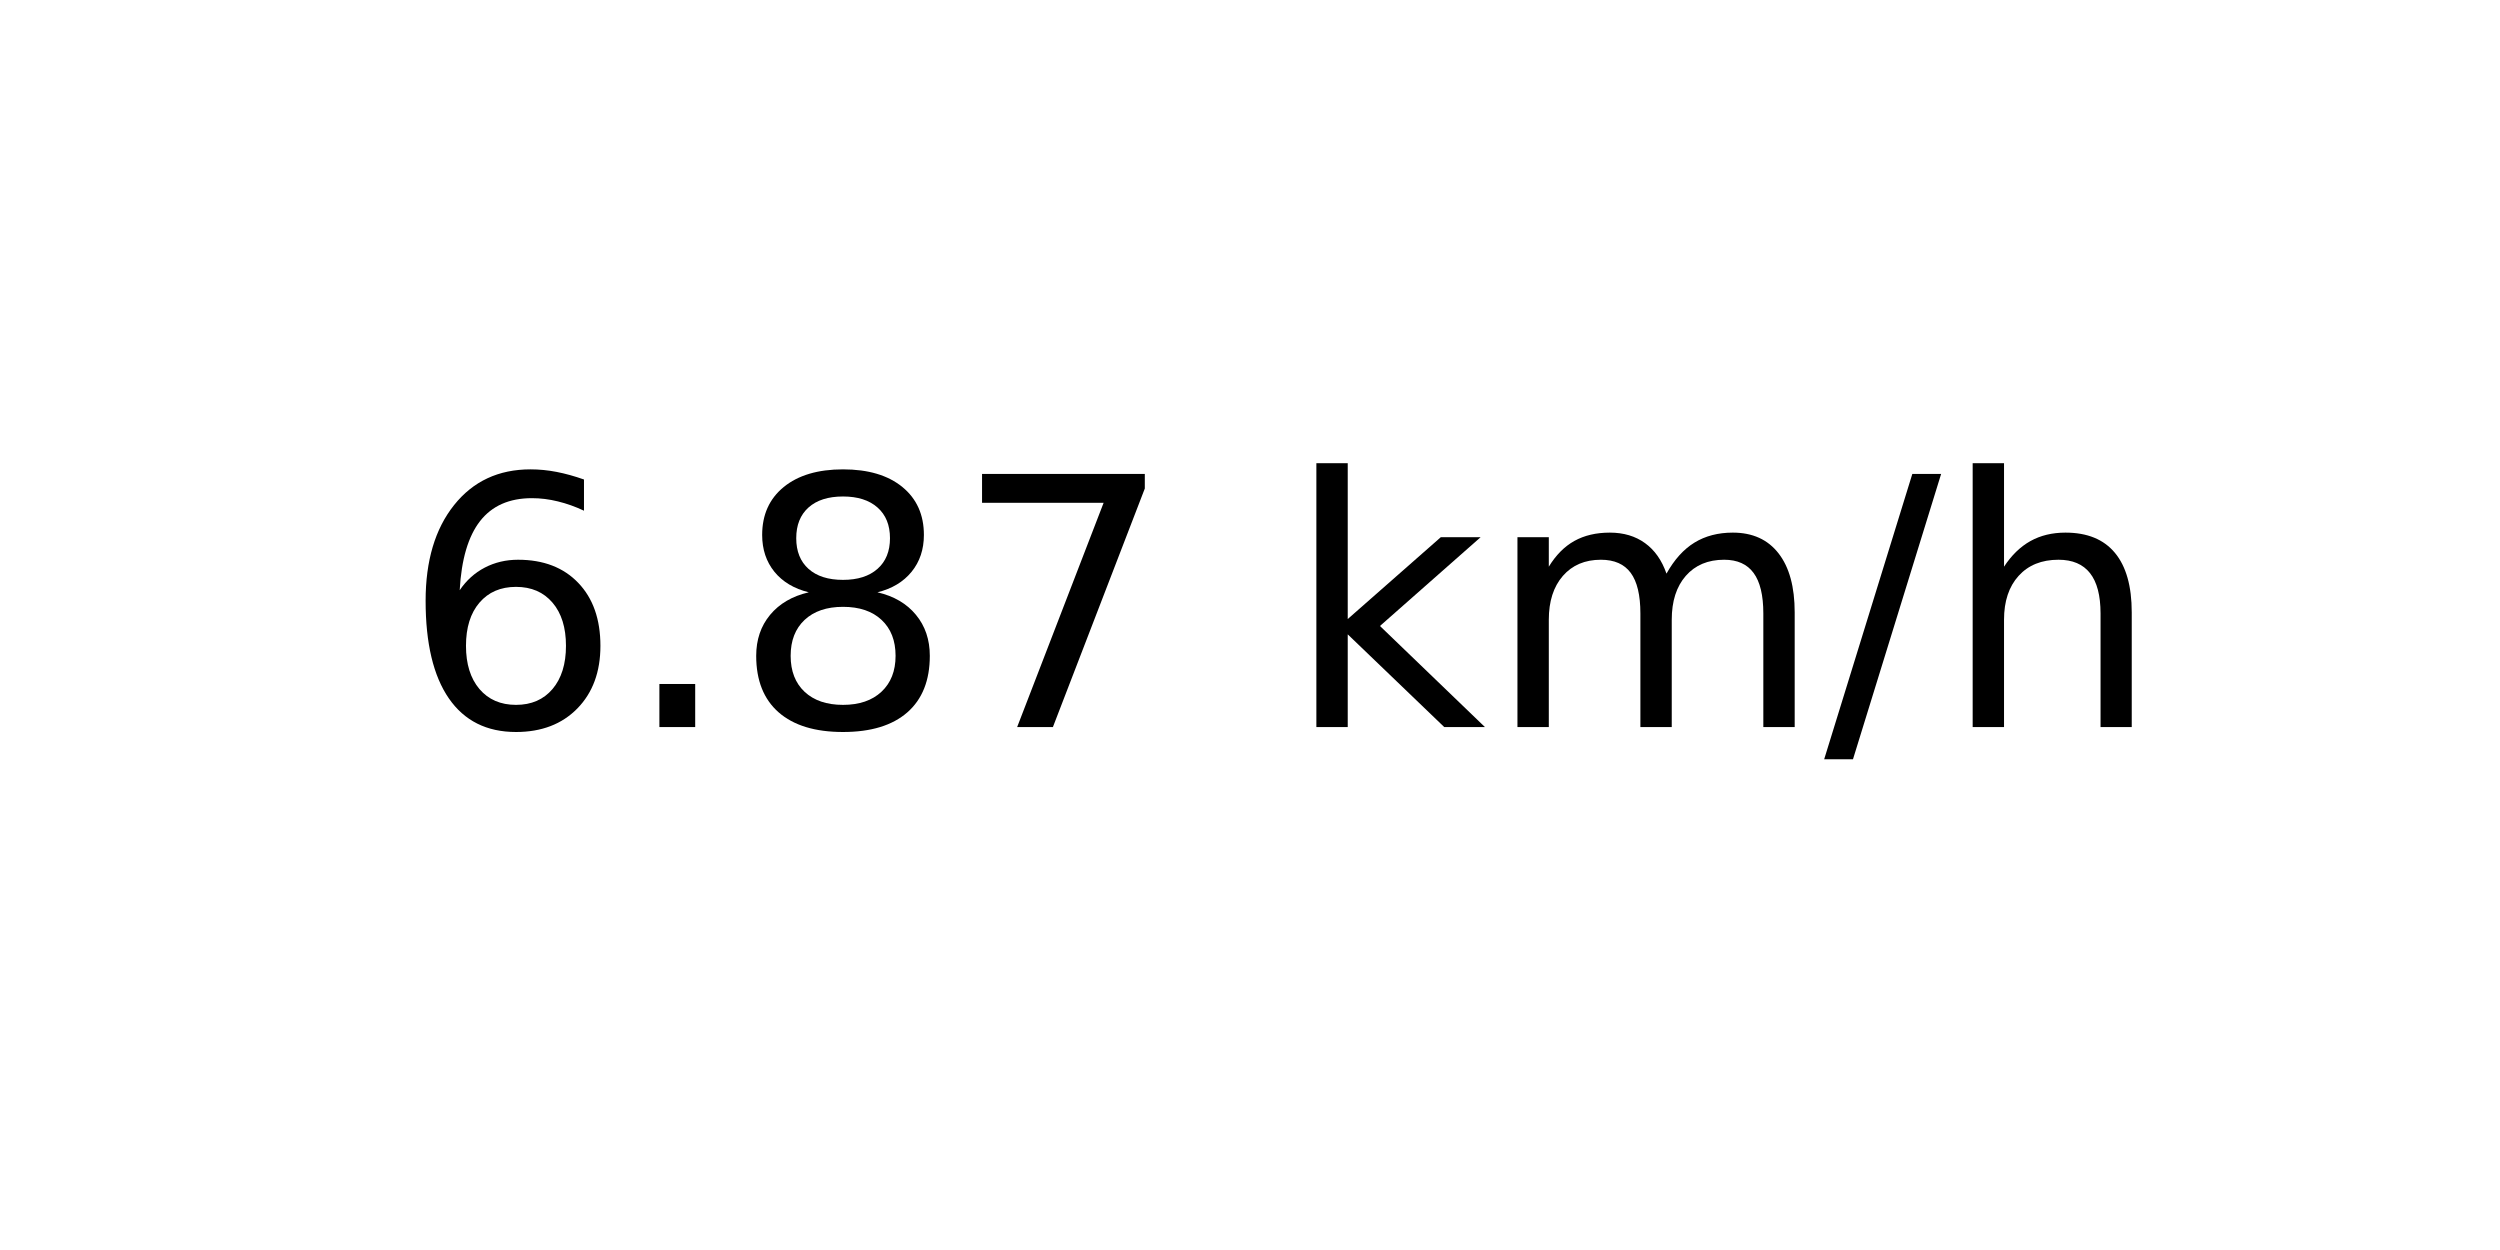
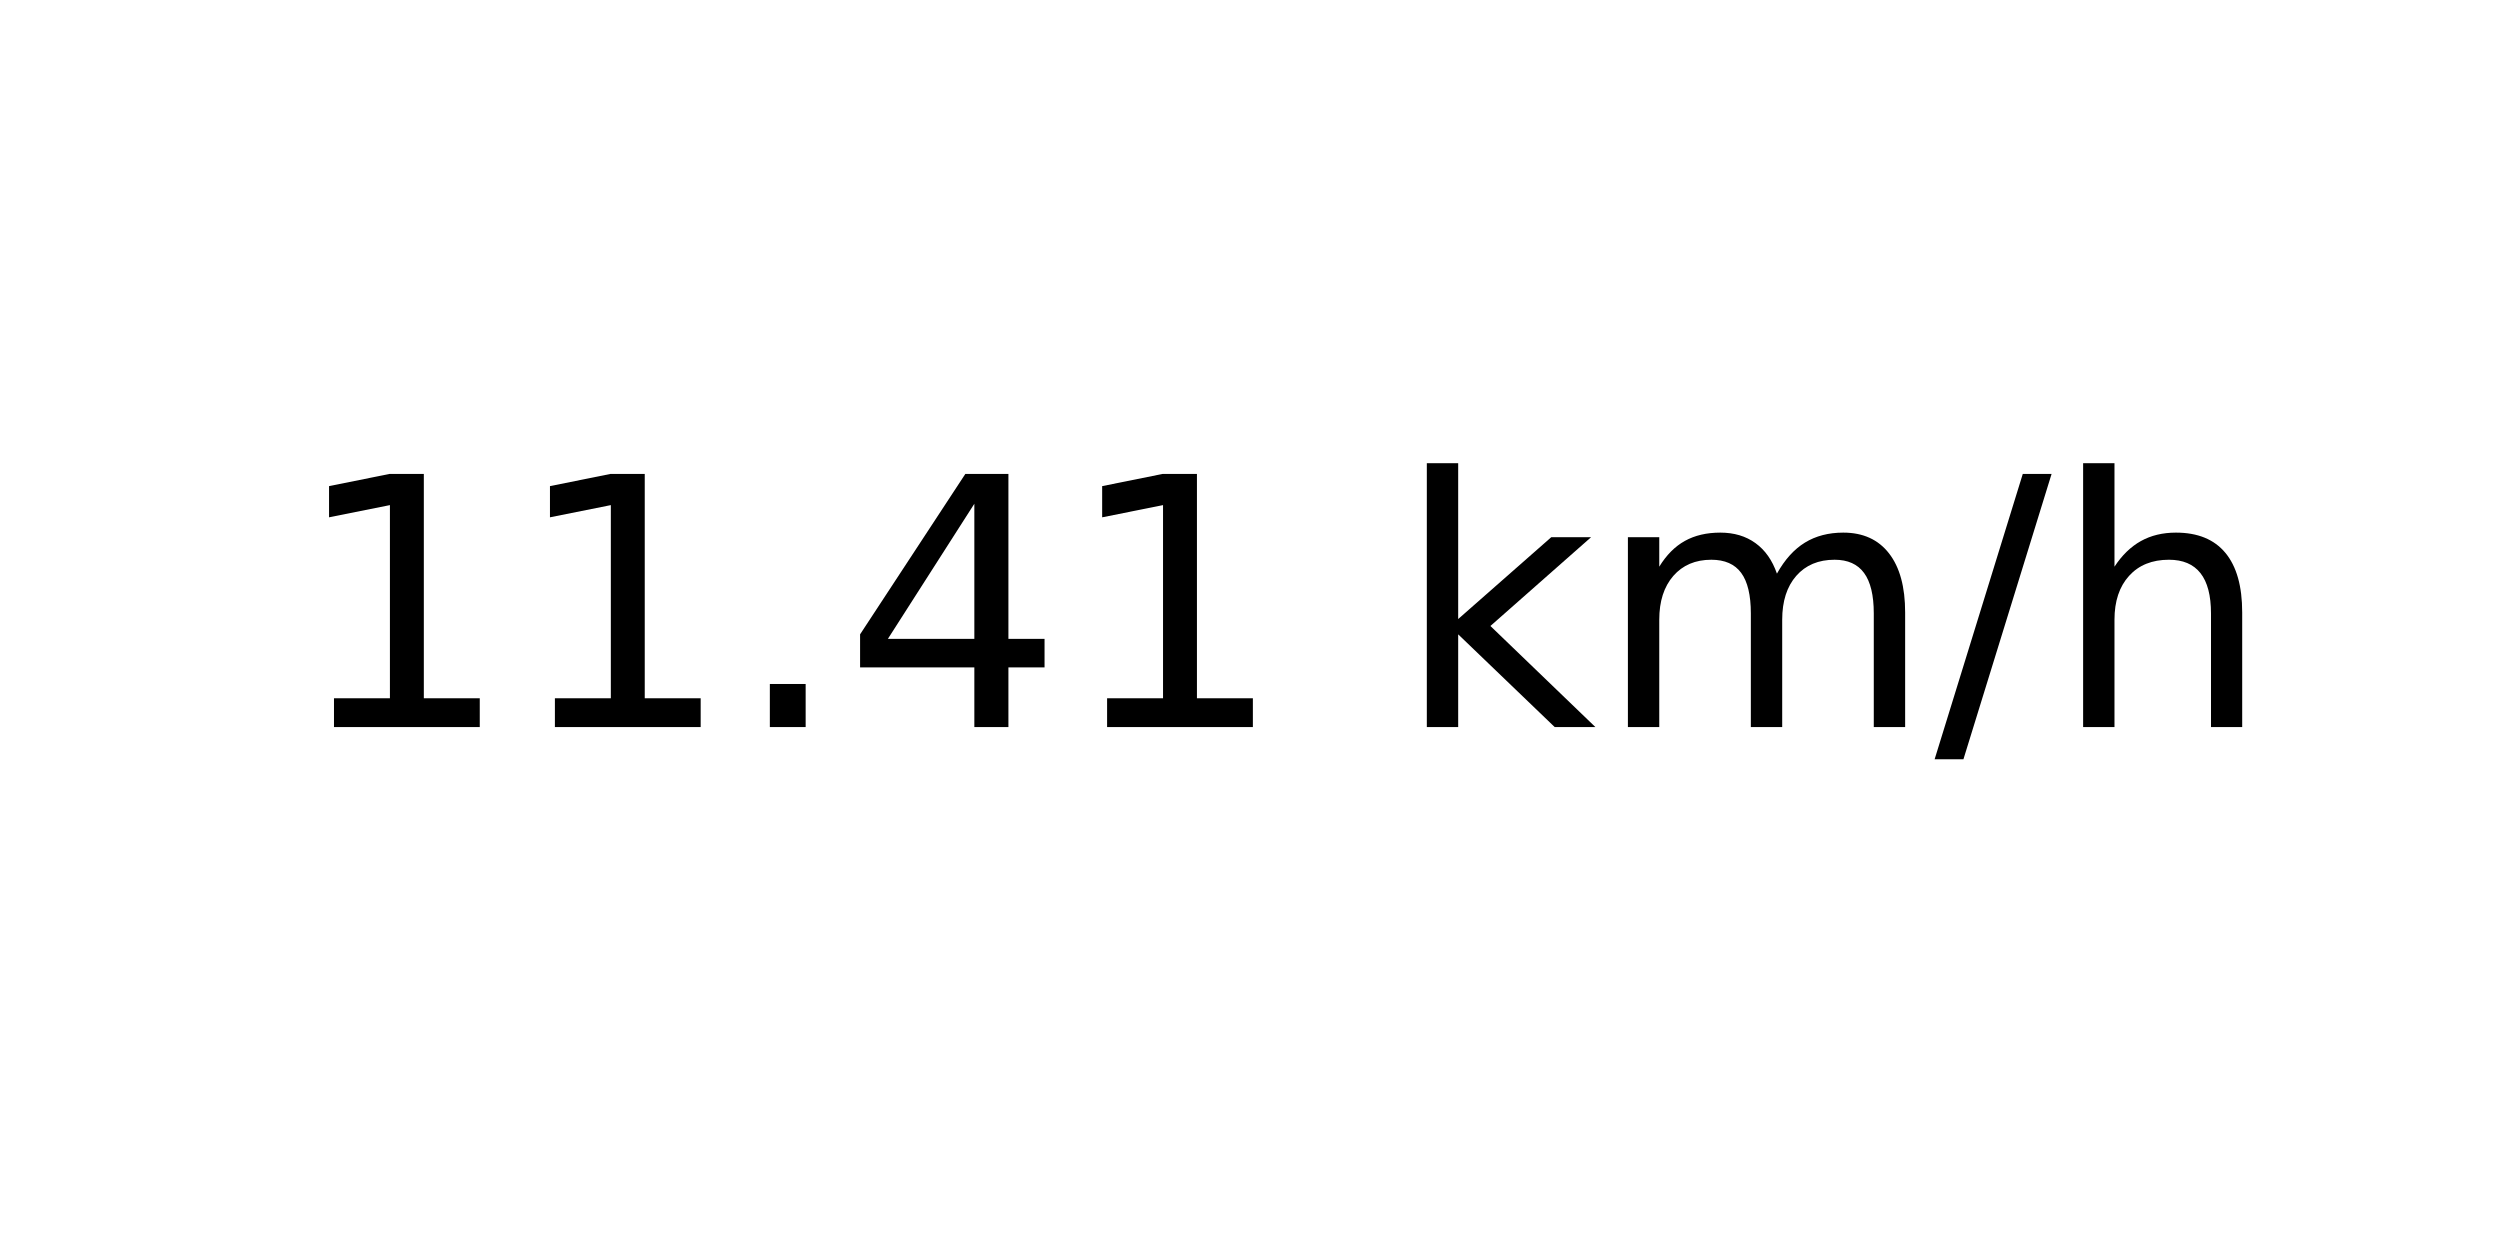
<svg xmlns="http://www.w3.org/2000/svg" xmlns:xlink="http://www.w3.org/1999/xlink" width="72pt" height="36pt" viewBox="0 0 72 36" version="1.1">
  <defs>
    <style type="text/css">*{stroke-linejoin: round; stroke-linecap: butt}</style>
  </defs>
  <g id="figure_1">
    <g id="axes_1">
      <g id="text_1">
-         <g transform="translate(11.55937 20.93937) scale(0.1 -0.1)">
+         <g transform="translate(8.378125 20.93937) scale(0.1 -0.1)">
          <defs>
-             <path id="DejaVuSans-36" d="M 2113 2584  Q 1688 2584 1439 2293  Q 1191 2003 1191 1497  Q 1191 994 1439 701  Q 1688 409 2113 409  Q 2538 409 2786 701  Q 3034 994 3034 1497  Q 3034 2003 2786 2293  Q 2538 2584 2113 2584  z M 3366 4563  L 3366 3988  Q 3128 4100 2886 4159  Q 2644 4219 2406 4219  Q 1781 4219 1451 3797  Q 1122 3375 1075 2522  Q 1259 2794 1537 2939  Q 1816 3084 2150 3084  Q 2853 3084 3261 2657  Q 3669 2231 3669 1497  Q 3669 778 3244 343  Q 2819 -91 2113 -91  Q 1303 -91 875 529  Q 447 1150 447 2328  Q 447 3434 972 4092  Q 1497 4750 2381 4750  Q 2619 4750 2861 4703  Q 3103 4656 3366 4563  z " transform="scale(0.015625)" />
+             <path id="DejaVuSans-31" d="M 794 531  L 1825 531  L 1825 4091  L 703 3866  L 703 4441  L 1819 4666  L 2450 4666  L 2450 531  L 3481 531  L 3481 0  L 794 0  L 794 531  z " transform="scale(0.015625)" />
            <path id="DejaVuSans-2e" d="M 684 794  L 1344 794  L 1344 0  L 684 0  L 684 794  z " transform="scale(0.015625)" />
-             <path id="DejaVuSans-38" d="M 2034 2216  Q 1584 2216 1326 1975  Q 1069 1734 1069 1313  Q 1069 891 1326 650  Q 1584 409 2034 409  Q 2484 409 2743 651  Q 3003 894 3003 1313  Q 3003 1734 2745 1975  Q 2488 2216 2034 2216  z M 1403 2484  Q 997 2584 770 2862  Q 544 3141 544 3541  Q 544 4100 942 4425  Q 1341 4750 2034 4750  Q 2731 4750 3128 4425  Q 3525 4100 3525 3541  Q 3525 3141 3298 2862  Q 3072 2584 2669 2484  Q 3125 2378 3379 2068  Q 3634 1759 3634 1313  Q 3634 634 3220 271  Q 2806 -91 2034 -91  Q 1263 -91 848 271  Q 434 634 434 1313  Q 434 1759 690 2068  Q 947 2378 1403 2484  z M 1172 3481  Q 1172 3119 1398 2916  Q 1625 2713 2034 2713  Q 2441 2713 2670 2916  Q 2900 3119 2900 3481  Q 2900 3844 2670 4047  Q 2441 4250 2034 4250  Q 1625 4250 1398 4047  Q 1172 3844 1172 3481  z " transform="scale(0.015625)" />
-             <path id="DejaVuSans-37" d="M 525 4666  L 3525 4666  L 3525 4397  L 1831 0  L 1172 0  L 2766 4134  L 525 4134  L 525 4666  z " transform="scale(0.015625)" />
+             <path id="DejaVuSans-34" d="M 2419 4116  L 825 1625  L 2419 1625  L 2419 4116  z M 2253 4666  L 3047 4666  L 3047 1625  L 3713 1625  L 3713 1100  L 3047 1100  L 3047 0  L 2419 0  L 2419 1100  L 313 1100  L 313 1709  L 2253 4666  z " transform="scale(0.015625)" />
            <path id="DejaVuSans-20" transform="scale(0.015625)" />
            <path id="DejaVuSans-6b" d="M 581 4863  L 1159 4863  L 1159 1991  L 2875 3500  L 3609 3500  L 1753 1863  L 3688 0  L 2938 0  L 1159 1709  L 1159 0  L 581 0  L 581 4863  z " transform="scale(0.015625)" />
            <path id="DejaVuSans-6d" d="M 3328 2828  Q 3544 3216 3844 3400  Q 4144 3584 4550 3584  Q 5097 3584 5394 3201  Q 5691 2819 5691 2113  L 5691 0  L 5113 0  L 5113 2094  Q 5113 2597 4934 2840  Q 4756 3084 4391 3084  Q 3944 3084 3684 2787  Q 3425 2491 3425 1978  L 3425 0  L 2847 0  L 2847 2094  Q 2847 2600 2669 2842  Q 2491 3084 2119 3084  Q 1678 3084 1418 2786  Q 1159 2488 1159 1978  L 1159 0  L 581 0  L 581 3500  L 1159 3500  L 1159 2956  Q 1356 3278 1631 3431  Q 1906 3584 2284 3584  Q 2666 3584 2933 3390  Q 3200 3197 3328 2828  z " transform="scale(0.015625)" />
            <path id="DejaVuSans-2f" d="M 1625 4666  L 2156 4666  L 531 -594  L 0 -594  L 1625 4666  z " transform="scale(0.015625)" />
            <path id="DejaVuSans-68" d="M 3513 2113  L 3513 0  L 2938 0  L 2938 2094  Q 2938 2591 2744 2837  Q 2550 3084 2163 3084  Q 1697 3084 1428 2787  Q 1159 2491 1159 1978  L 1159 0  L 581 0  L 581 4863  L 1159 4863  L 1159 2956  Q 1366 3272 1645 3428  Q 1925 3584 2291 3584  Q 2894 3584 3203 3211  Q 3513 2838 3513 2113  z " transform="scale(0.015625)" />
          </defs>
-           <use xlink:href="#DejaVuSans-36" />
-           <use xlink:href="#DejaVuSans-2e" x="63.623" />
-           <use xlink:href="#DejaVuSans-38" x="95.41" />
-           <use xlink:href="#DejaVuSans-37" x="159.033" />
-           <use xlink:href="#DejaVuSans-20" x="222.656" />
-           <use xlink:href="#DejaVuSans-6b" x="254.443" />
-           <use xlink:href="#DejaVuSans-6d" x="312.354" />
-           <use xlink:href="#DejaVuSans-2f" x="409.766" />
-           <use xlink:href="#DejaVuSans-68" x="443.457" />
+           <use xlink:href="#DejaVuSans-31" />
+           <use xlink:href="#DejaVuSans-31" x="63.623" />
+           <use xlink:href="#DejaVuSans-2e" x="127.246" />
+           <use xlink:href="#DejaVuSans-34" x="159.033" />
+           <use xlink:href="#DejaVuSans-31" x="222.656" />
+           <use xlink:href="#DejaVuSans-20" x="286.279" />
+           <use xlink:href="#DejaVuSans-6b" x="318.066" />
+           <use xlink:href="#DejaVuSans-6d" x="375.977" />
+           <use xlink:href="#DejaVuSans-2f" x="473.389" />
+           <use xlink:href="#DejaVuSans-68" x="507.08" />
        </g>
      </g>
    </g>
  </g>
</svg>
